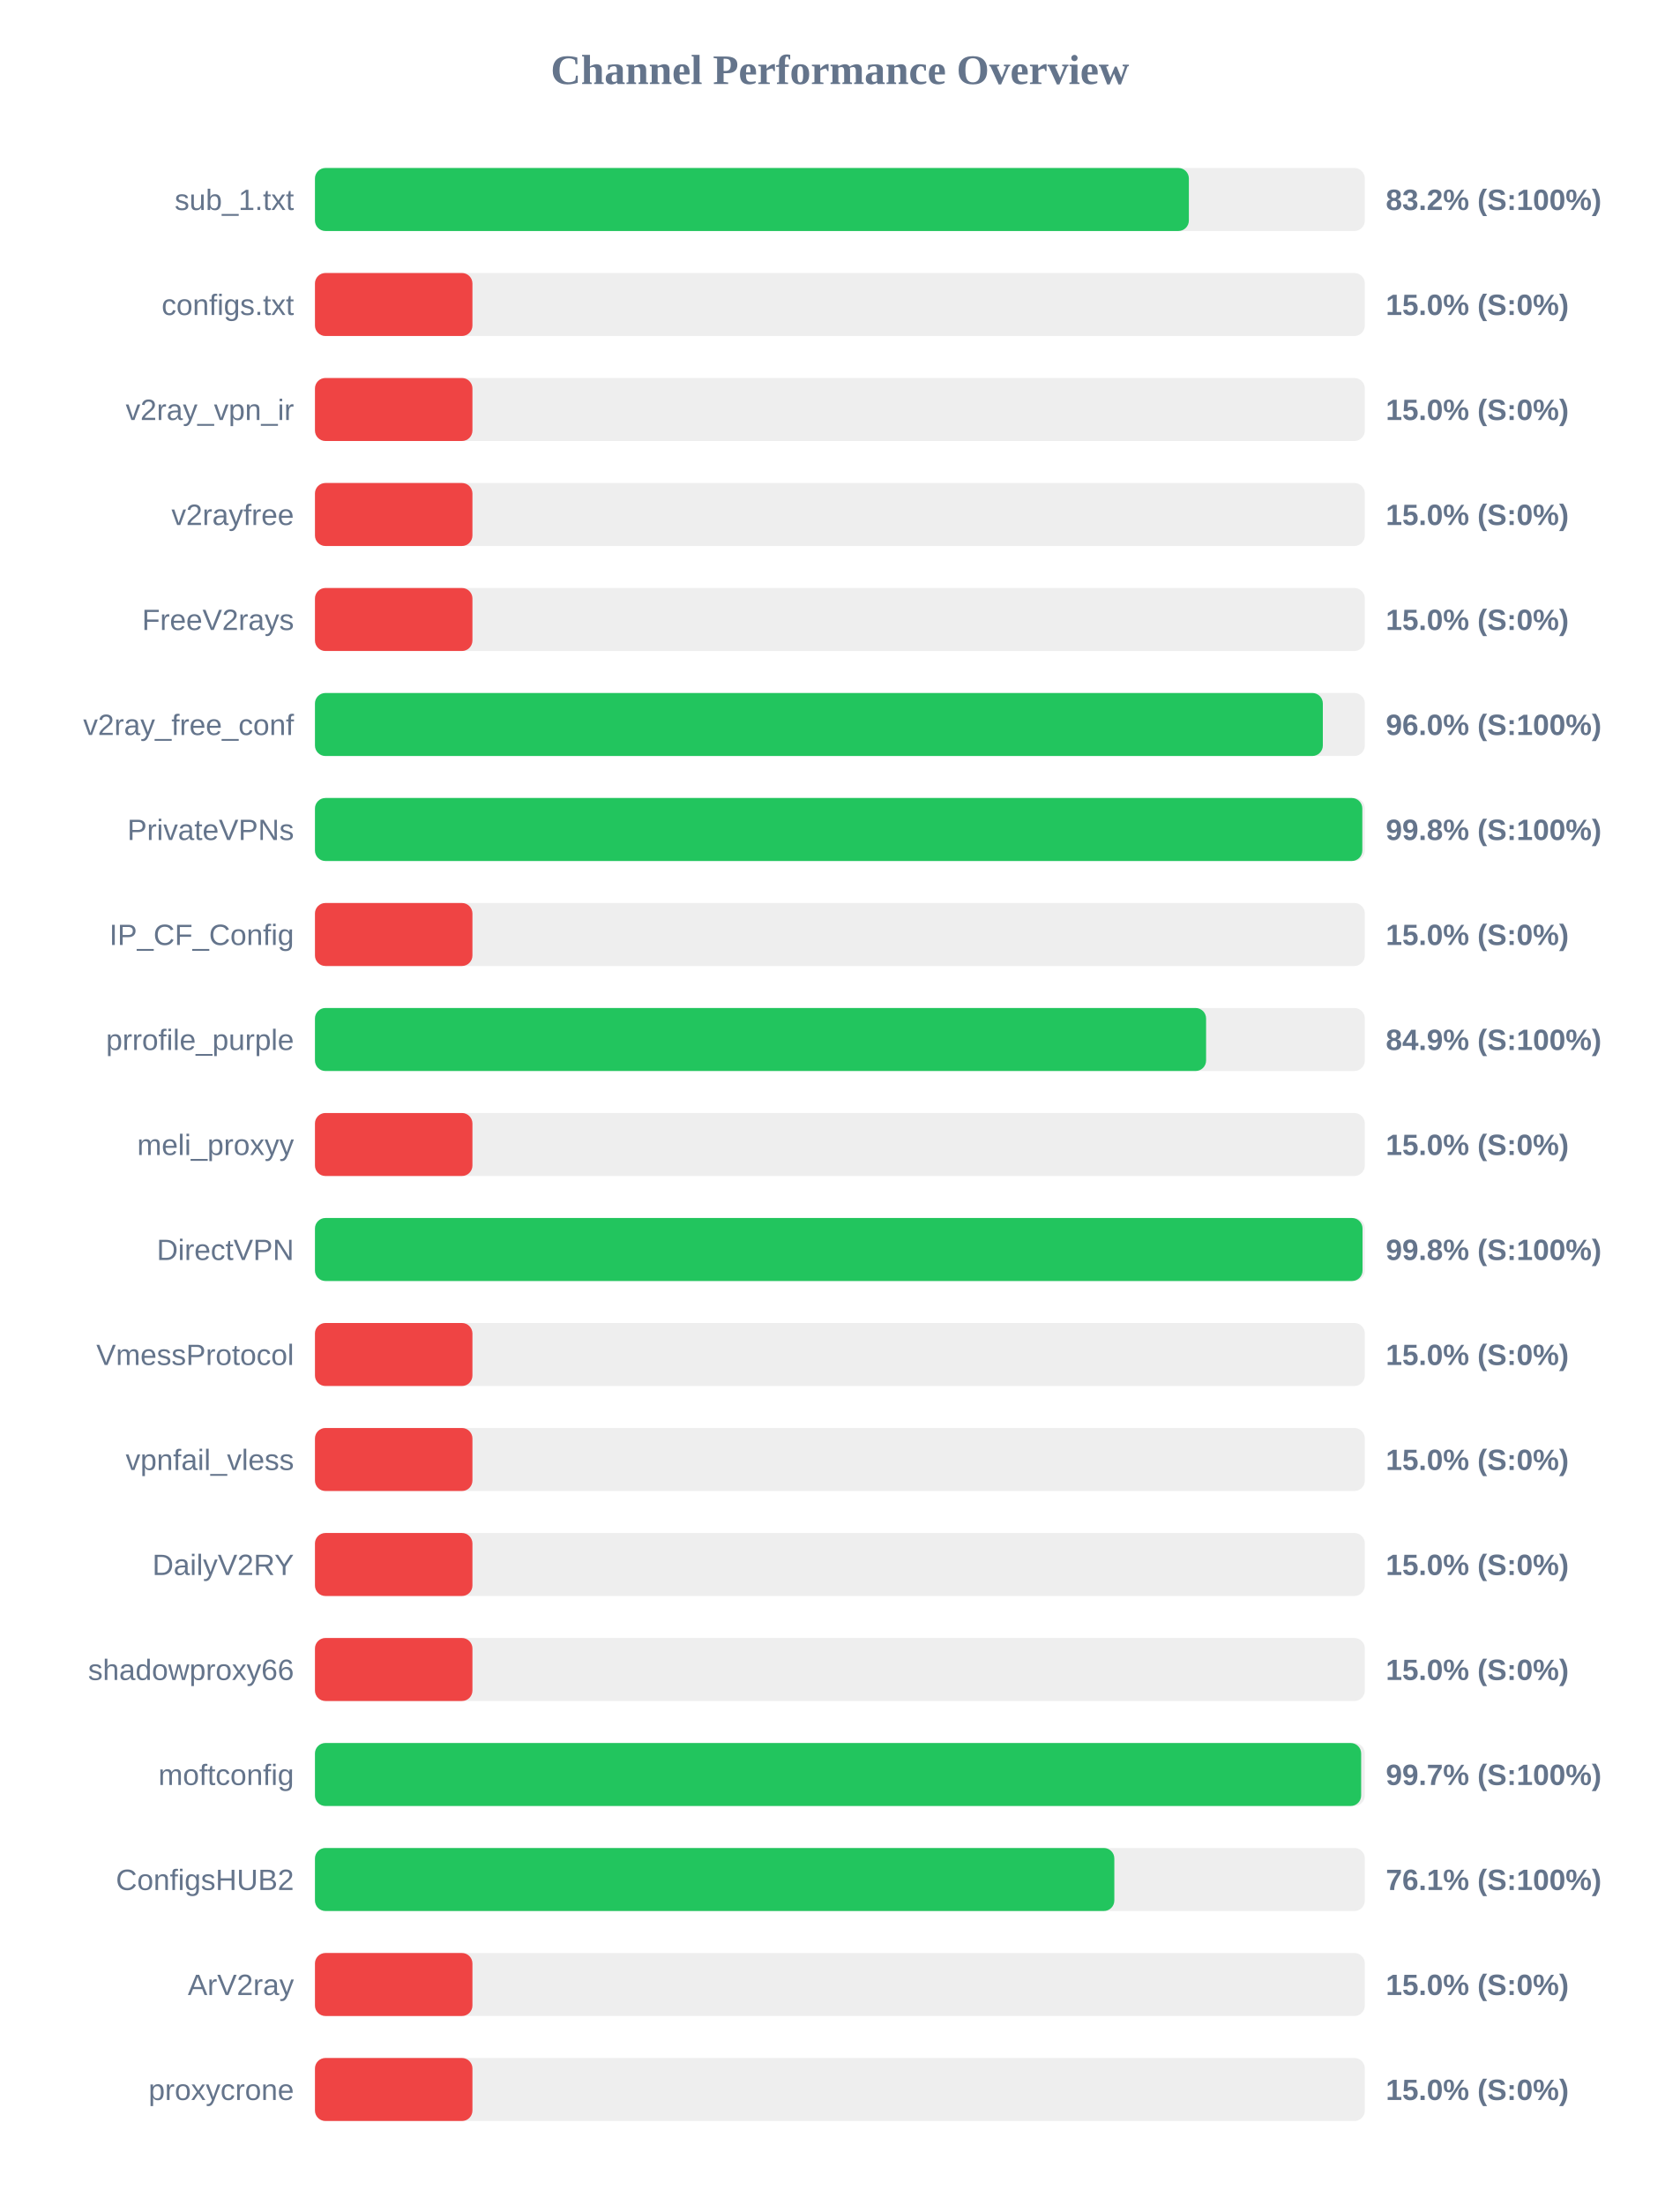
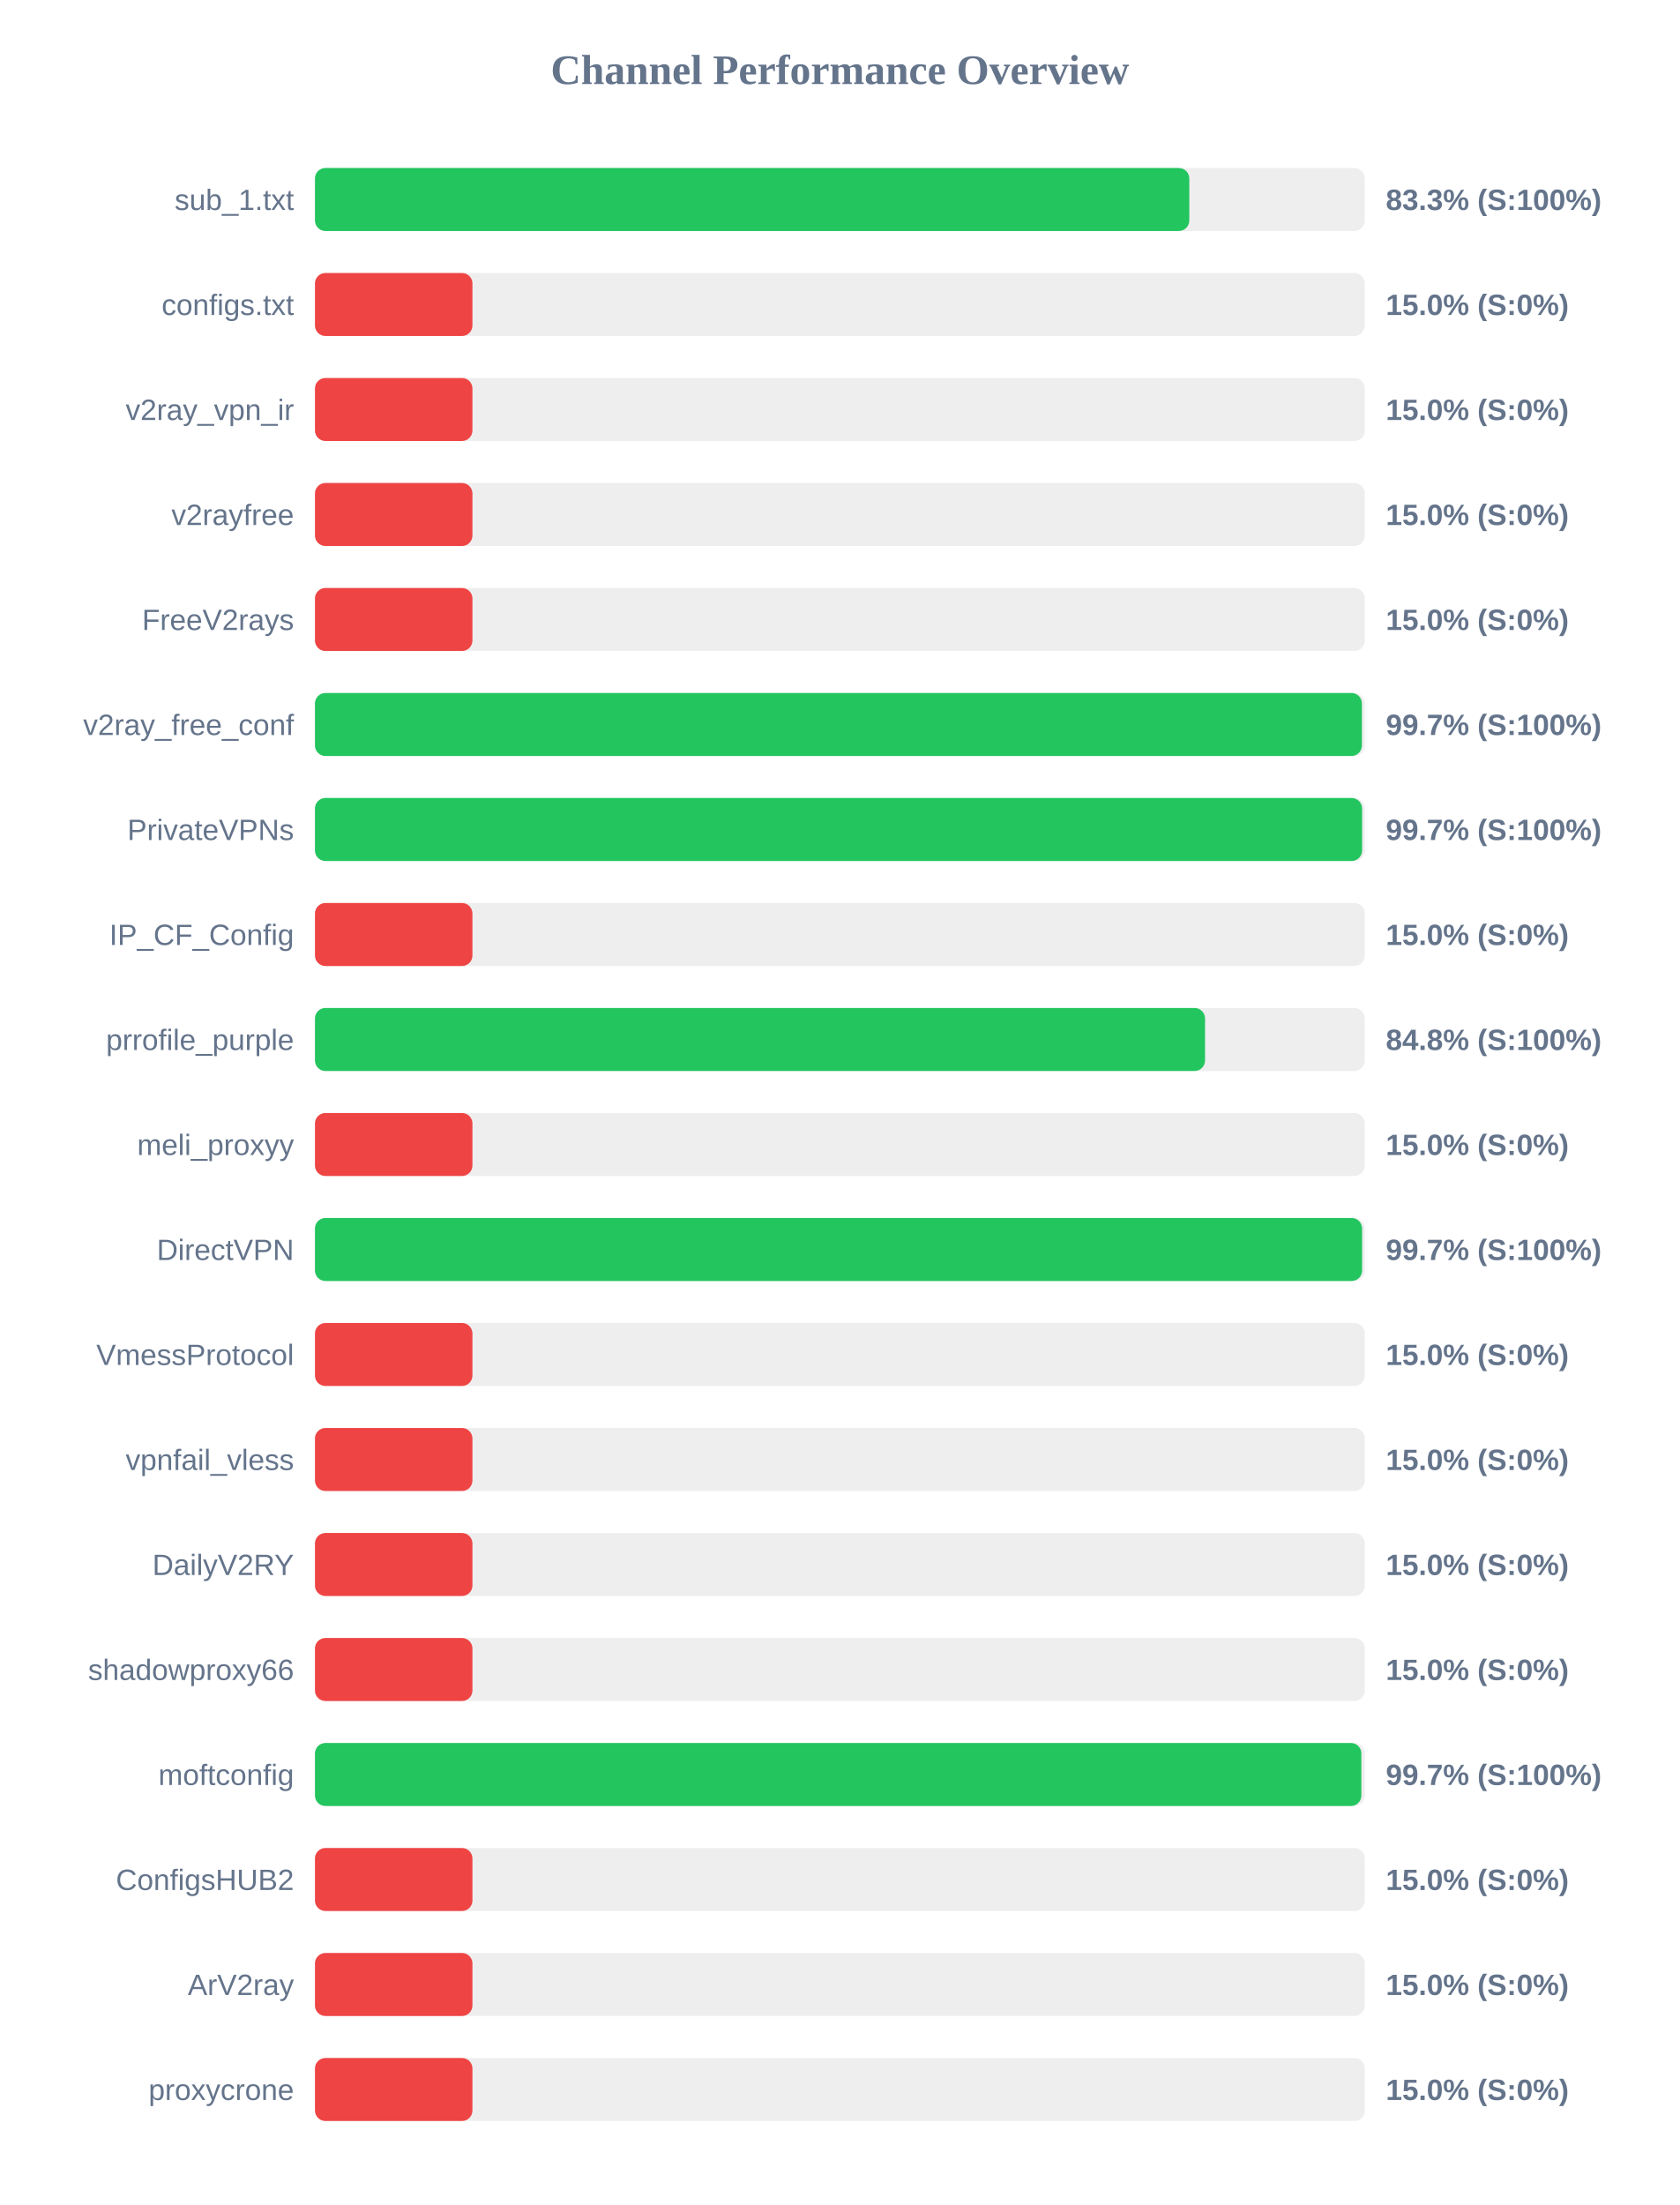
<svg xmlns="http://www.w3.org/2000/svg" width="800" height="1050" version="1.1">
  <style>
        .row { font: 14px Arial; fill: #64748b; }
        .score { font: bold 14px Arial; fill: #64748b; }
    </style>
  <text x="400" y="40" text-anchor="middle" font-size="20px" font-weight="bold" fill="#64748b">Channel Performance Overview</text>
  <rect x="150" y="80" width="500" height="30" fill="#eee" rx="5" />
-   <rect x="150" y="80" width="416.2" height="30" fill="#22c55e" rx="5" />
+   <rect x="150" y="80" width="416.4" height="30" fill="#22c55e" rx="5" />
  <text x="140" y="100" text-anchor="end" class="row">sub_1.txt</text>
-   <text x="660" y="100" text-anchor="start" class="score">83.2% (S:100%)</text>
+   <text x="660" y="100" text-anchor="start" class="score">83.3% (S:100%)</text>
  <rect x="150" y="130" width="500" height="30" fill="#eee" rx="5" />
  <rect x="150" y="130" width="75.0" height="30" fill="#ef4444" rx="5" />
  <text x="140" y="150" text-anchor="end" class="row">configs.txt</text>
  <text x="660" y="150" text-anchor="start" class="score">15.0% (S:0%)</text>
  <rect x="150" y="180" width="500" height="30" fill="#eee" rx="5" />
  <rect x="150" y="180" width="75.0" height="30" fill="#ef4444" rx="5" />
  <text x="140" y="200" text-anchor="end" class="row">v2ray_vpn_ir</text>
  <text x="660" y="200" text-anchor="start" class="score">15.0% (S:0%)</text>
  <rect x="150" y="230" width="500" height="30" fill="#eee" rx="5" />
  <rect x="150" y="230" width="75.0" height="30" fill="#ef4444" rx="5" />
  <text x="140" y="250" text-anchor="end" class="row">v2rayfree</text>
  <text x="660" y="250" text-anchor="start" class="score">15.0% (S:0%)</text>
  <rect x="150" y="280" width="500" height="30" fill="#eee" rx="5" />
  <rect x="150" y="280" width="75.0" height="30" fill="#ef4444" rx="5" />
  <text x="140" y="300" text-anchor="end" class="row">FreeV2rays</text>
  <text x="660" y="300" text-anchor="start" class="score">15.0% (S:0%)</text>
  <rect x="150" y="330" width="500" height="30" fill="#eee" rx="5" />
-   <rect x="150" y="330" width="480.0" height="30" fill="#22c55e" rx="5" />
+   <rect x="150" y="330" width="498.6" height="30" fill="#22c55e" rx="5" />
  <text x="140" y="350" text-anchor="end" class="row">v2ray_free_conf</text>
-   <text x="660" y="350" text-anchor="start" class="score">96.0% (S:100%)</text>
+   <text x="660" y="350" text-anchor="start" class="score">99.7% (S:100%)</text>
  <rect x="150" y="380" width="500" height="30" fill="#eee" rx="5" />
-   <rect x="150" y="380" width="498.8" height="30" fill="#22c55e" rx="5" />
+   <rect x="150" y="380" width="498.7" height="30" fill="#22c55e" rx="5" />
  <text x="140" y="400" text-anchor="end" class="row">PrivateVPNs</text>
-   <text x="660" y="400" text-anchor="start" class="score">99.8% (S:100%)</text>
+   <text x="660" y="400" text-anchor="start" class="score">99.7% (S:100%)</text>
  <rect x="150" y="430" width="500" height="30" fill="#eee" rx="5" />
  <rect x="150" y="430" width="75.0" height="30" fill="#ef4444" rx="5" />
  <text x="140" y="450" text-anchor="end" class="row">IP_CF_Config</text>
  <text x="660" y="450" text-anchor="start" class="score">15.0% (S:0%)</text>
  <rect x="150" y="480" width="500" height="30" fill="#eee" rx="5" />
-   <rect x="150" y="480" width="424.4" height="30" fill="#22c55e" rx="5" />
+   <rect x="150" y="480" width="423.9" height="30" fill="#22c55e" rx="5" />
  <text x="140" y="500" text-anchor="end" class="row">prrofile_purple</text>
-   <text x="660" y="500" text-anchor="start" class="score">84.9% (S:100%)</text>
+   <text x="660" y="500" text-anchor="start" class="score">84.8% (S:100%)</text>
  <rect x="150" y="530" width="500" height="30" fill="#eee" rx="5" />
  <rect x="150" y="530" width="75.0" height="30" fill="#ef4444" rx="5" />
  <text x="140" y="550" text-anchor="end" class="row">meli_proxyy</text>
  <text x="660" y="550" text-anchor="start" class="score">15.0% (S:0%)</text>
  <rect x="150" y="580" width="500" height="30" fill="#eee" rx="5" />
-   <rect x="150" y="580" width="498.9" height="30" fill="#22c55e" rx="5" />
+   <rect x="150" y="580" width="498.7" height="30" fill="#22c55e" rx="5" />
  <text x="140" y="600" text-anchor="end" class="row">DirectVPN</text>
-   <text x="660" y="600" text-anchor="start" class="score">99.8% (S:100%)</text>
+   <text x="660" y="600" text-anchor="start" class="score">99.7% (S:100%)</text>
  <rect x="150" y="630" width="500" height="30" fill="#eee" rx="5" />
  <rect x="150" y="630" width="75.0" height="30" fill="#ef4444" rx="5" />
  <text x="140" y="650" text-anchor="end" class="row">VmessProtocol</text>
  <text x="660" y="650" text-anchor="start" class="score">15.0% (S:0%)</text>
  <rect x="150" y="680" width="500" height="30" fill="#eee" rx="5" />
  <rect x="150" y="680" width="75.0" height="30" fill="#ef4444" rx="5" />
  <text x="140" y="700" text-anchor="end" class="row">vpnfail_vless</text>
  <text x="660" y="700" text-anchor="start" class="score">15.0% (S:0%)</text>
  <rect x="150" y="730" width="500" height="30" fill="#eee" rx="5" />
  <rect x="150" y="730" width="75.0" height="30" fill="#ef4444" rx="5" />
  <text x="140" y="750" text-anchor="end" class="row">DailyV2RY</text>
  <text x="660" y="750" text-anchor="start" class="score">15.0% (S:0%)</text>
  <rect x="150" y="780" width="500" height="30" fill="#eee" rx="5" />
  <rect x="150" y="780" width="75.0" height="30" fill="#ef4444" rx="5" />
  <text x="140" y="800" text-anchor="end" class="row">shadowproxy66</text>
  <text x="660" y="800" text-anchor="start" class="score">15.0% (S:0%)</text>
  <rect x="150" y="830" width="500" height="30" fill="#eee" rx="5" />
-   <rect x="150" y="830" width="498.25" height="30" fill="#22c55e" rx="5" />
+   <rect x="150" y="830" width="498.35" height="30" fill="#22c55e" rx="5" />
  <text x="140" y="850" text-anchor="end" class="row">moftconfig</text>
  <text x="660" y="850" text-anchor="start" class="score">99.7% (S:100%)</text>
  <rect x="150" y="880" width="500" height="30" fill="#eee" rx="5" />
-   <rect x="150" y="880" width="380.7" height="30" fill="#22c55e" rx="5" />
+   <rect x="150" y="880" width="75.0" height="30" fill="#ef4444" rx="5" />
  <text x="140" y="900" text-anchor="end" class="row">ConfigsHUB2</text>
-   <text x="660" y="900" text-anchor="start" class="score">76.1% (S:100%)</text>
+   <text x="660" y="900" text-anchor="start" class="score">15.0% (S:0%)</text>
  <rect x="150" y="930" width="500" height="30" fill="#eee" rx="5" />
  <rect x="150" y="930" width="75.0" height="30" fill="#ef4444" rx="5" />
  <text x="140" y="950" text-anchor="end" class="row">ArV2ray</text>
  <text x="660" y="950" text-anchor="start" class="score">15.0% (S:0%)</text>
  <rect x="150" y="980" width="500" height="30" fill="#eee" rx="5" />
  <rect x="150" y="980" width="75.0" height="30" fill="#ef4444" rx="5" />
  <text x="140" y="1000" text-anchor="end" class="row">proxycrone</text>
  <text x="660" y="1000" text-anchor="start" class="score">15.0% (S:0%)</text>
</svg>
